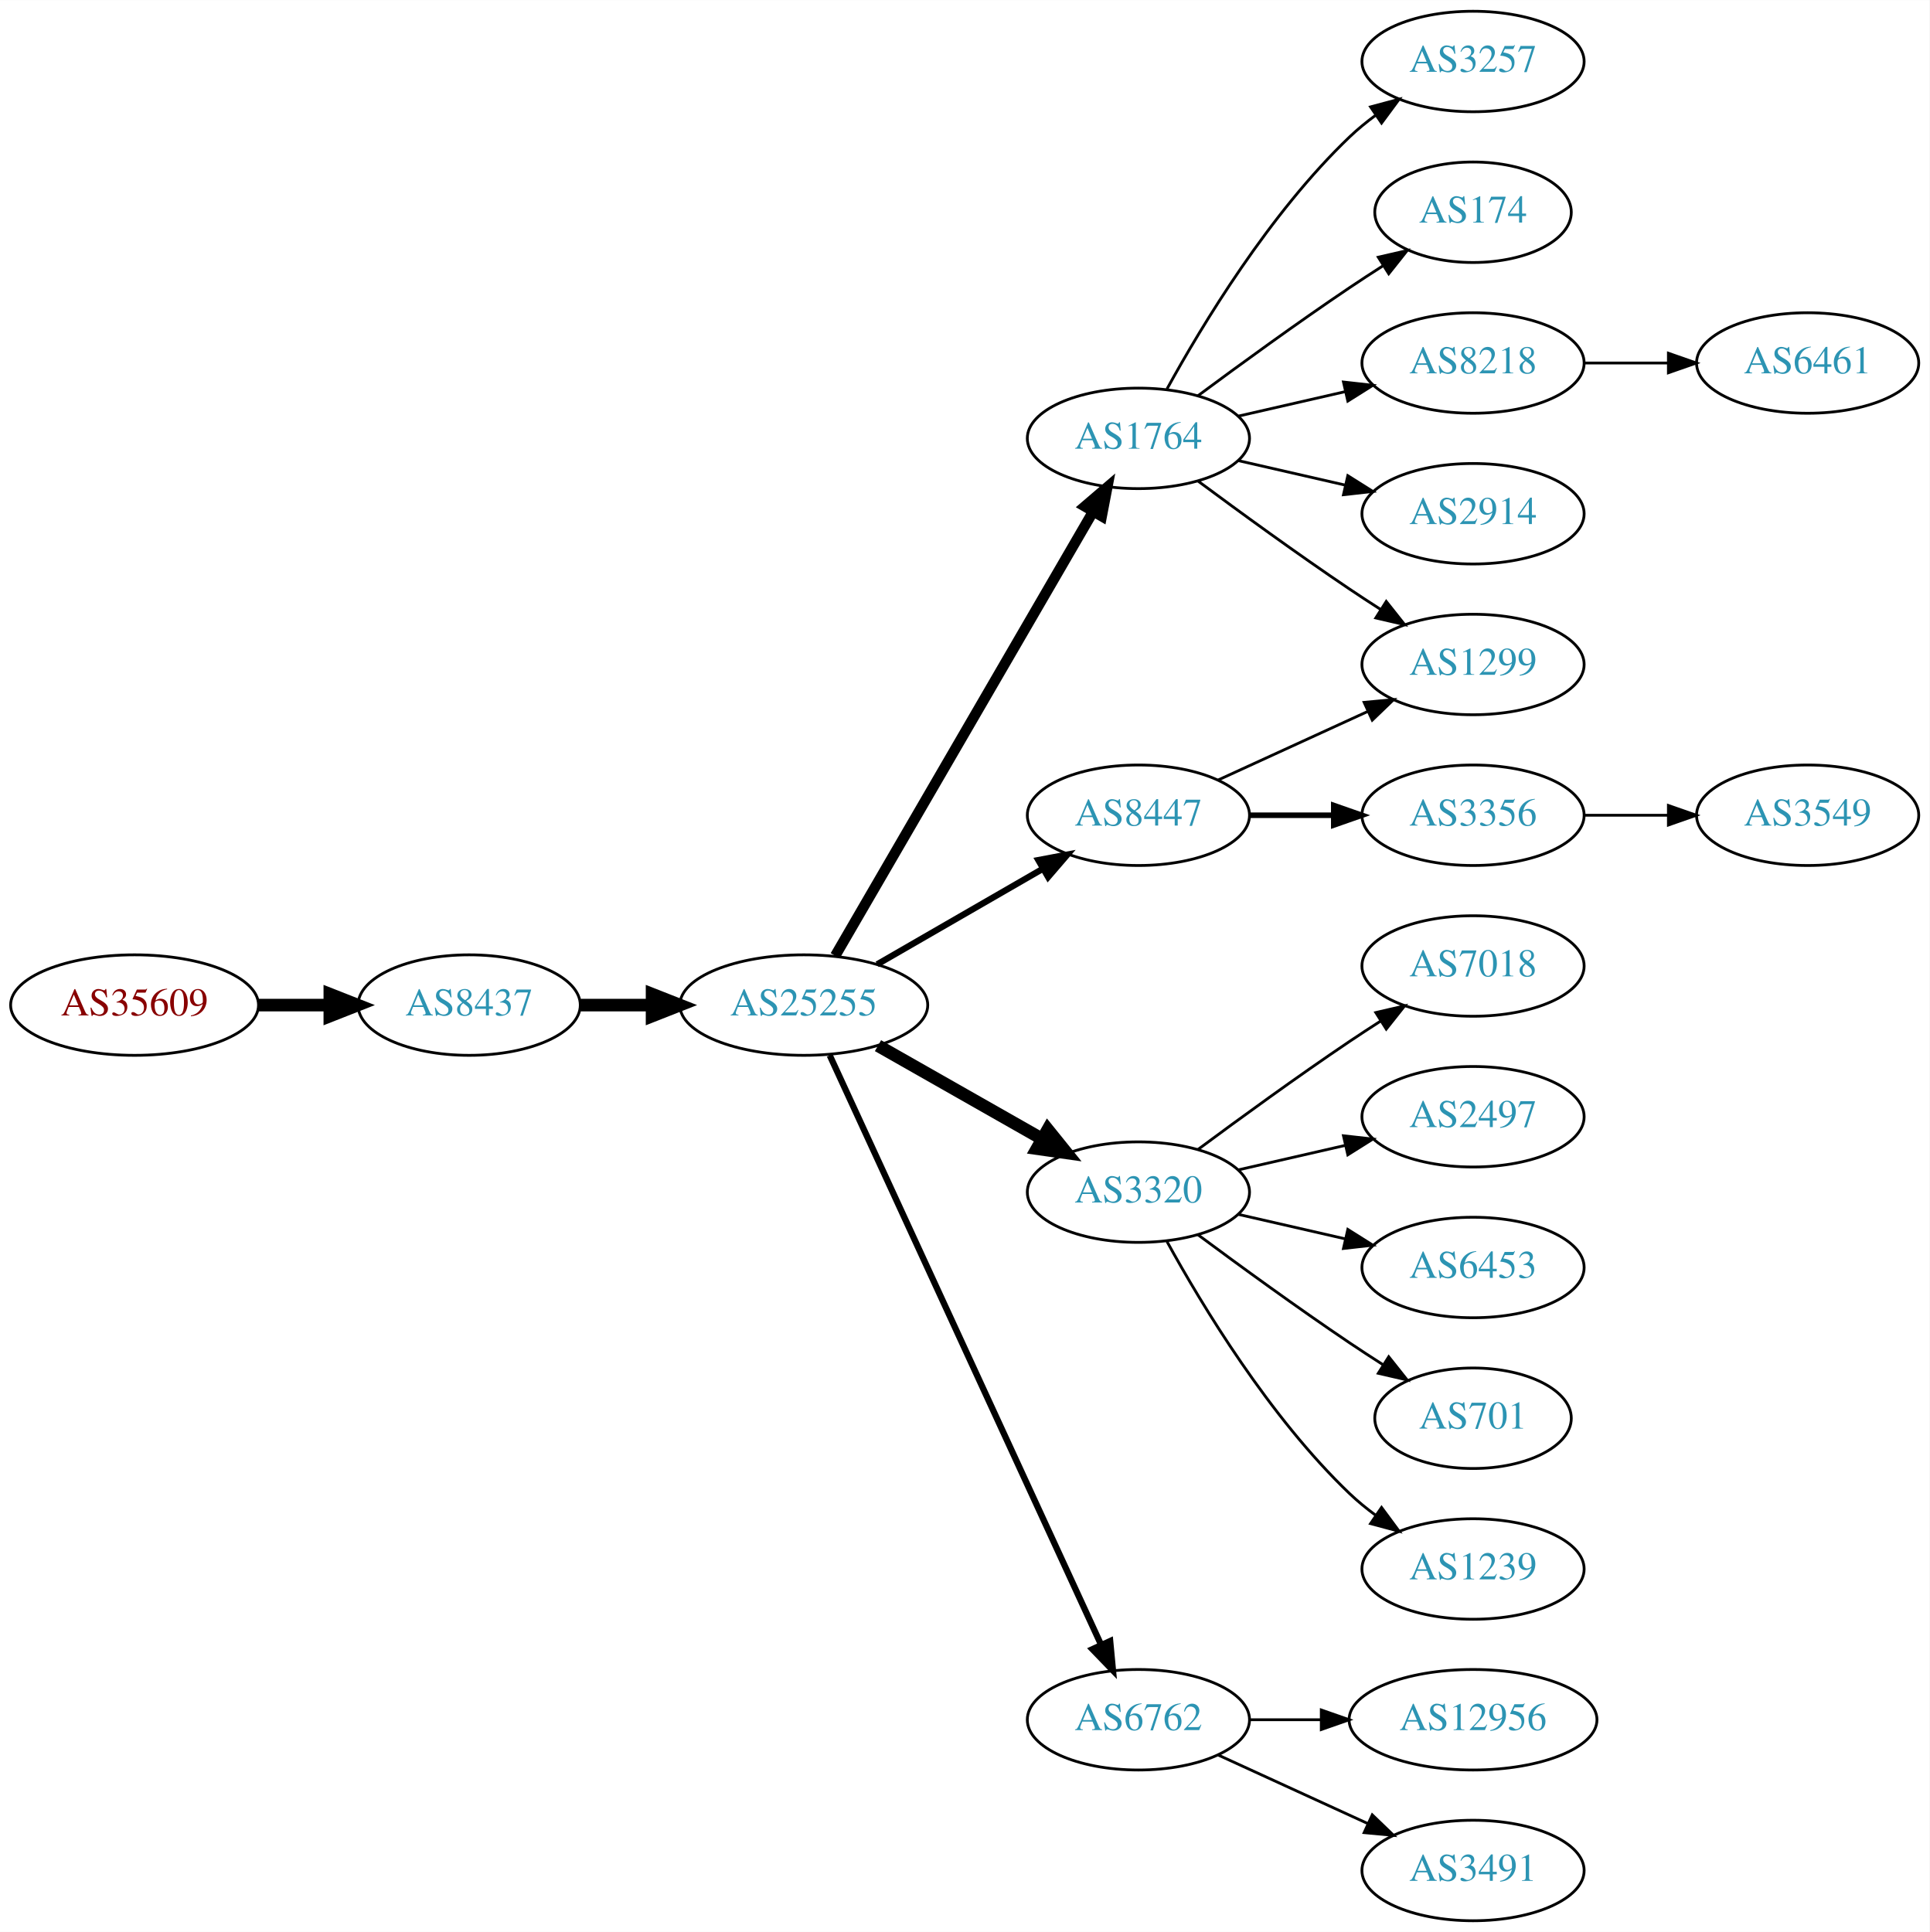
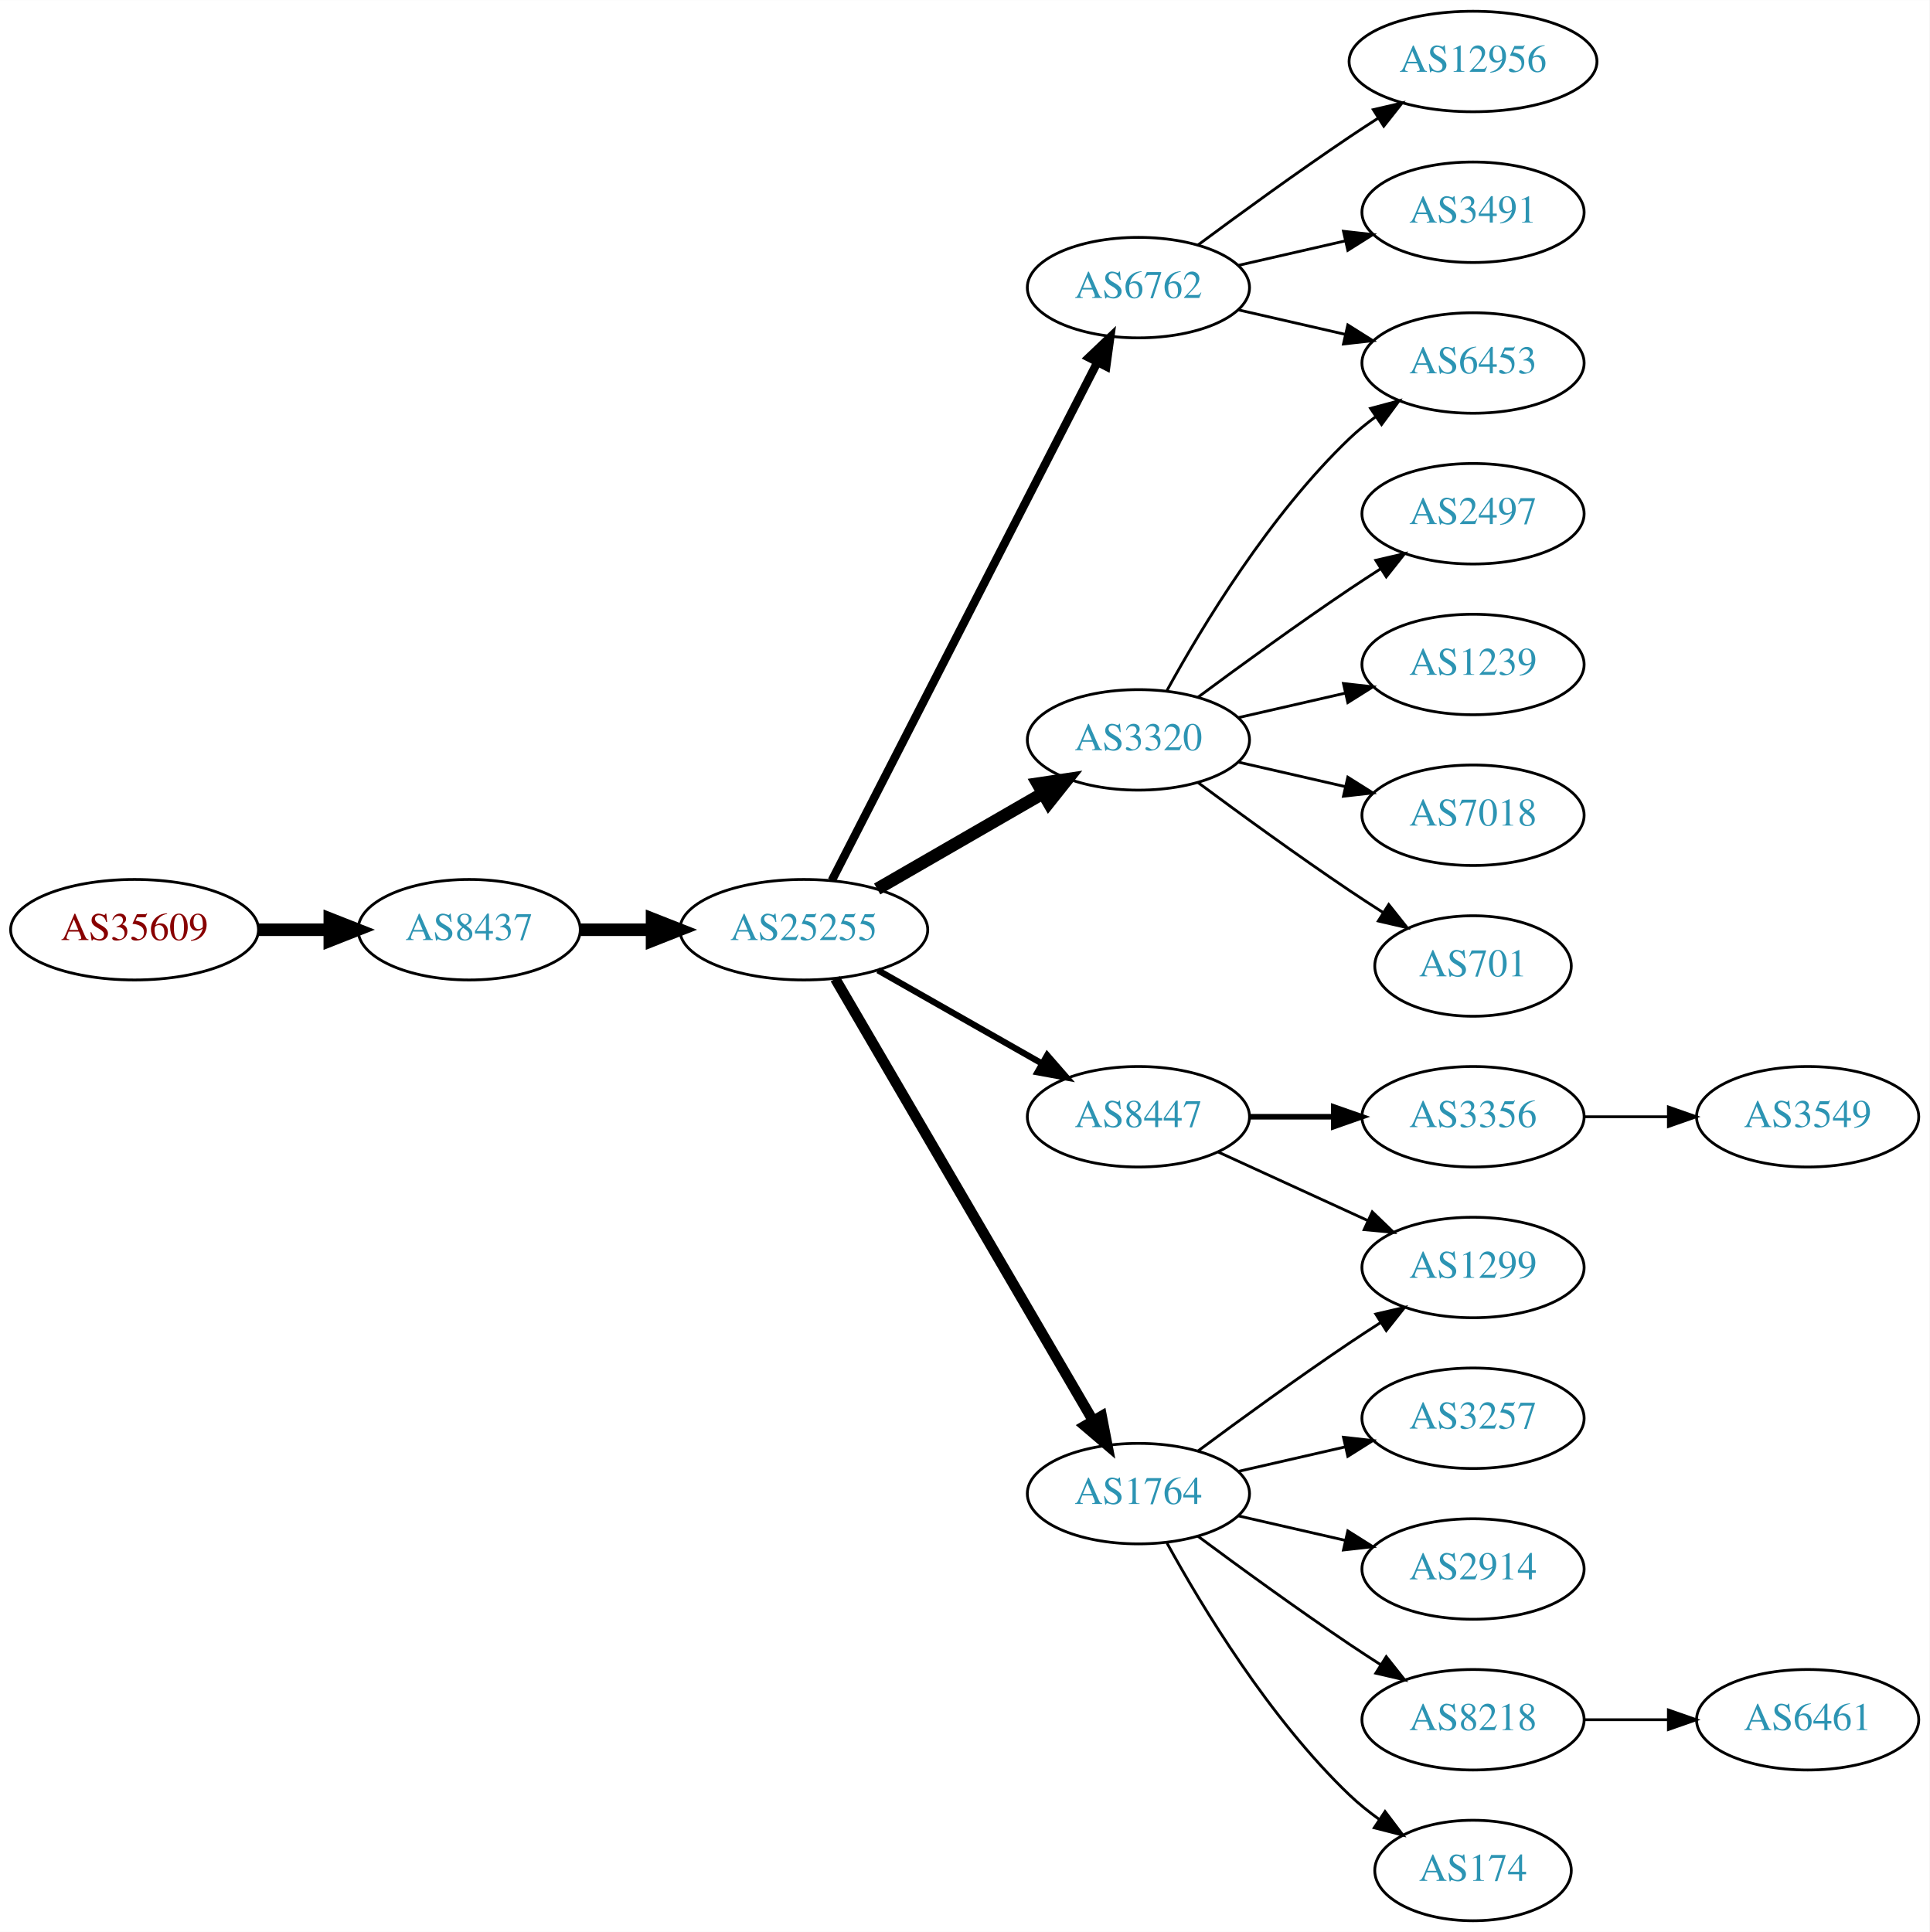
<svg xmlns="http://www.w3.org/2000/svg" xmlns:xlink="http://www.w3.org/1999/xlink" width="691pt" height="692pt" viewBox="0.00 0.00 691.06 692.00">
  <g id="graph0" class="graph" transform="scale(1 1) rotate(0) translate(4 688)">
    <polygon fill="white" stroke="none" points="-4,4 -4,-688 687.055,-688 687.055,4 -4,4" />
    <g id="node1" class="node">
      <g id="a_node1">
        <a xlink:href="/asn/35609" xlink:title="AS35609 ~ Smart Force e.U. [AT]">
-           <ellipse fill="#ffffff" stroke="black" cx="44.196" cy="-328" rx="44.393" ry="18" />
-           <text text-anchor="middle" x="44.196" y="-324.3" font-family="Times,serif" font-size="14.00" fill="#880000">AS35609</text>
+           <ellipse fill="#ffffff" stroke="black" cx="44.196" cy="-355" rx="44.393" ry="18" />
+           <text text-anchor="middle" x="44.196" y="-351.3" font-family="Times,serif" font-size="14.00" fill="#880000">AS35609</text>
        </a>
      </g>
    </g>
    <g id="node2" class="node">
      <g id="a_node2">
        <a xlink:href="/asn/8437" xlink:title="AS8437 ~ Hutchison Drei Austria GmbH [AT]">
-           <ellipse fill="#ffffff" stroke="black" cx="164.039" cy="-328" rx="39.794" ry="18" />
-           <text text-anchor="middle" x="164.039" y="-324.3" font-family="Times,serif" font-size="14.00" fill="#2c94b3">AS8437</text>
+           <ellipse fill="#ffffff" stroke="black" cx="164.039" cy="-355" rx="39.794" ry="18" />
+           <text text-anchor="middle" x="164.039" y="-351.3" font-family="Times,serif" font-size="14.00" fill="#2c94b3">AS8437</text>
        </a>
      </g>
    </g>
    <g id="edge1" class="edge">
-       <path fill="none" stroke="black" stroke-width="4.5" d="M88.407,-328C96.72,-328 105.482,-328 113.965,-328" />
-       <polygon fill="black" stroke="black" stroke-width="4.5" points="114.123,-331.938 124.123,-328 114.123,-324.063 114.123,-331.938" />
+       <path fill="none" stroke="black" stroke-width="4.5" d="M88.407,-355C96.72,-355 105.482,-355 113.965,-355" />
+       <polygon fill="black" stroke="black" stroke-width="4.5" points="114.123,-358.938 124.123,-355 114.123,-351.063 114.123,-358.938" />
    </g>
    <g id="node3" class="node">
      <g id="a_node3">
        <a xlink:href="/asn/25255" xlink:title="AS25255 ~ ==&gt; TELE2 AUSTRIA &lt;== [AT]">
-           <ellipse fill="#ffffff" stroke="black" cx="283.881" cy="-328" rx="44.393" ry="18" />
-           <text text-anchor="middle" x="283.881" y="-324.3" font-family="Times,serif" font-size="14.00" fill="#2c94b3">AS25255</text>
+           <ellipse fill="#ffffff" stroke="black" cx="283.881" cy="-355" rx="44.393" ry="18" />
+           <text text-anchor="middle" x="283.881" y="-351.3" font-family="Times,serif" font-size="14.00" fill="#2c94b3">AS25255</text>
        </a>
      </g>
    </g>
    <g id="edge2" class="edge">
-       <path fill="none" stroke="black" stroke-width="4.5" d="M203.951,-328C212.054,-328 220.729,-328 229.255,-328" />
-       <polygon fill="black" stroke="black" stroke-width="4.5" points="229.533,-331.938 239.533,-328 229.533,-324.063 229.533,-331.938" />
+       <path fill="none" stroke="black" stroke-width="4.5" d="M203.951,-355C212.054,-355 220.729,-355 229.255,-355" />
+       <polygon fill="black" stroke="black" stroke-width="4.5" points="229.533,-358.938 239.533,-355 229.533,-351.063 229.533,-358.938" />
    </g>
    <g id="node4" class="node">
      <g id="a_node4">
-         <a xlink:href="/asn/1764" xlink:title="AS1764 ~ NEXTLAYER-AS [AT]">
-           <ellipse fill="#ffffff" stroke="black" cx="403.724" cy="-531" rx="39.794" ry="18" />
-           <text text-anchor="middle" x="403.724" y="-527.3" font-family="Times,serif" font-size="14.00" fill="#2c94b3">AS1764</text>
+         <a xlink:href="/asn/6762" xlink:title="AS6762 ~ TELECOM ITALIA SPARKLE S.p.A. [IT]">
+           <ellipse fill="#ffffff" stroke="black" cx="403.724" cy="-585" rx="39.794" ry="18" />
+           <text text-anchor="middle" x="403.724" y="-581.3" font-family="Times,serif" font-size="14.00" fill="#2c94b3">AS6762</text>
        </a>
      </g>
    </g>
    <g id="edge3" class="edge">
-       <path fill="none" stroke="black" stroke-width="3.75" d="M295.133,-345.66C315.905,-381.442 363.053,-462.661 387.455,-504.697" />
-       <polygon fill="black" stroke="black" stroke-width="3.75" points="384.532,-506.634 392.58,-513.526 390.586,-503.12 384.532,-506.634" />
+       <path fill="none" stroke="black" stroke-width="3" d="M293.932,-372.666C314.454,-412.719 364.622,-510.634 388.991,-558.196" />
+       <polygon fill="black" stroke="black" stroke-width="3" points="385.967,-559.97 393.642,-567.274 392.197,-556.778 385.967,-559.97" />
    </g>
    <g id="node5" class="node">
      <g id="a_node5">
-         <a xlink:href="/asn/3320" xlink:title="AS3320 ~ DTAG [DE]">
-           <ellipse fill="#ffffff" stroke="black" cx="403.724" cy="-261" rx="39.794" ry="18" />
-           <text text-anchor="middle" x="403.724" y="-257.3" font-family="Times,serif" font-size="14.00" fill="#2c94b3">AS3320</text>
+         <a xlink:href="/asn/8447" xlink:title="AS8447 ~ A1 Telekom Austria AG [AT]">
+           <ellipse fill="#ffffff" stroke="black" cx="403.724" cy="-288" rx="39.794" ry="18" />
+           <text text-anchor="middle" x="403.724" y="-284.3" font-family="Times,serif" font-size="14.00" fill="#2c94b3">AS8447</text>
        </a>
      </g>
    </g>
    <g id="edge4" class="edge">
-       <path fill="none" stroke="black" stroke-width="4.5" d="M310.451,-313.462C327.671,-303.672 350.556,-290.66 369.227,-280.045" />
-       <polygon fill="black" stroke="black" stroke-width="4.5" points="371.264,-283.416 378.011,-275.05 367.372,-276.57 371.264,-283.416" />
+       <path fill="none" stroke="black" stroke-width="2.25" d="M310.451,-340.462C327.671,-330.672 350.556,-317.66 369.227,-307.045" />
+       <polygon fill="black" stroke="black" stroke-width="2.25" points="371.048,-310.036 378.011,-302.05 367.588,-303.95 371.048,-310.036" />
    </g>
    <g id="node6" class="node">
      <g id="a_node6">
-         <a xlink:href="/asn/8447" xlink:title="AS8447 ~ A1 Telekom Austria AG [AT]">
-           <ellipse fill="#ffffff" stroke="black" cx="403.724" cy="-396" rx="39.794" ry="18" />
-           <text text-anchor="middle" x="403.724" y="-392.3" font-family="Times,serif" font-size="14.00" fill="#2c94b3">AS8447</text>
+         <a xlink:href="/asn/3320" xlink:title="AS3320 ~ DTAG [DE]">
+           <ellipse fill="#ffffff" stroke="black" cx="403.724" cy="-423" rx="39.794" ry="18" />
+           <text text-anchor="middle" x="403.724" y="-419.3" font-family="Times,serif" font-size="14.00" fill="#2c94b3">AS3320</text>
        </a>
      </g>
    </g>
    <g id="edge5" class="edge">
-       <path fill="none" stroke="black" stroke-width="2.25" d="M310.161,-342.588C327.481,-352.582 350.632,-365.941 369.448,-376.799" />
-       <polygon fill="black" stroke="black" stroke-width="2.25" points="367.881,-379.935 378.292,-381.902 371.38,-373.872 367.881,-379.935" />
+       <path fill="none" stroke="black" stroke-width="4.5" d="M310.161,-369.588C327.481,-379.582 350.632,-392.941 369.448,-403.799" />
+       <polygon fill="black" stroke="black" stroke-width="4.5" points="367.663,-407.314 378.292,-408.902 371.599,-400.493 367.663,-407.314" />
    </g>
    <g id="node7" class="node">
      <g id="a_node7">
-         <a xlink:href="/asn/6762" xlink:title="AS6762 ~ TELECOM ITALIA SPARKLE S.p.A. [IT]">
-           <ellipse fill="#ffffff" stroke="black" cx="403.724" cy="-72" rx="39.794" ry="18" />
-           <text text-anchor="middle" x="403.724" y="-68.3" font-family="Times,serif" font-size="14.00" fill="#2c94b3">AS6762</text>
+         <a xlink:href="/asn/1764" xlink:title="AS1764 ~ NEXTLAYER-AS [AT]">
+           <ellipse fill="#ffffff" stroke="black" cx="403.724" cy="-153" rx="39.794" ry="18" />
+           <text text-anchor="middle" x="403.724" y="-149.3" font-family="Times,serif" font-size="14.00" fill="#2c94b3">AS1764</text>
        </a>
      </g>
    </g>
    <g id="edge6" class="edge">
-       <path fill="none" stroke="black" stroke-width="2.25" d="M293.168,-309.999C313.544,-265.734 366.182,-151.383 390.309,-98.969" />
-       <polygon fill="black" stroke="black" stroke-width="2.25" points="393.601,-100.189 394.603,-89.642 387.242,-97.262 393.601,-100.189" />
+       <path fill="none" stroke="black" stroke-width="3.75" d="M295.133,-337.427C315.905,-301.821 363.053,-221.002 387.455,-179.173" />
+       <polygon fill="black" stroke="black" stroke-width="3.75" points="390.564,-180.79 392.58,-170.388 384.518,-177.262 390.564,-180.79" />
    </g>
    <g id="node8" class="node">
      <g id="a_node8">
-         <a xlink:href="/asn/3257" xlink:title="AS3257 ~ GTT [DE]">
-           <ellipse fill="#ffffff" stroke="black" cx="523.566" cy="-666" rx="39.794" ry="18" />
-           <text text-anchor="middle" x="523.566" y="-662.3" font-family="Times,serif" font-size="14.00" fill="#2c94b3">AS3257</text>
+         <a xlink:href="/asn/3491" xlink:title="AS3491 ~ PCCW Global, Inc. [US]">
+           <ellipse fill="#ffffff" stroke="black" cx="523.566" cy="-612" rx="39.794" ry="18" />
+           <text text-anchor="middle" x="523.566" y="-608.3" font-family="Times,serif" font-size="14.00" fill="#2c94b3">AS3491</text>
        </a>
      </g>
    </g>
    <g id="edge7" class="edge">
-       <path fill="none" stroke="black" d="M413.965,-548.713C426.51,-571.561 450.687,-611.611 479.37,-639 482.238,-641.739 485.427,-644.347 488.736,-646.785" />
-       <polygon fill="black" stroke="black" points="486.86,-649.742 497.096,-652.477 490.8,-643.956 486.86,-649.742" />
+       <path fill="none" stroke="black" d="M439.443,-592.955C451.443,-595.704 465.064,-598.825 477.756,-601.733" />
+       <polygon fill="black" stroke="black" points="477.159,-605.187 487.688,-604.009 478.722,-598.364 477.159,-605.187" />
    </g>
    <g id="node9" class="node">
      <g id="a_node9">
-         <a xlink:href="/asn/174" xlink:title="AS174 ~ Cogent Communications [US]">
-           <ellipse fill="#ffffff" stroke="black" cx="523.566" cy="-612" rx="35.194" ry="18" />
-           <text text-anchor="middle" x="523.566" y="-608.3" font-family="Times,serif" font-size="14.00" fill="#2c94b3">AS174</text>
+         <a xlink:href="/asn/12956" xlink:title="AS12956 ~ TELXIUS [ES]">
+           <ellipse fill="#ffffff" stroke="black" cx="523.566" cy="-666" rx="44.393" ry="18" />
+           <text text-anchor="middle" x="523.566" y="-662.3" font-family="Times,serif" font-size="14.00" fill="#2c94b3">AS12956</text>
        </a>
      </g>
    </g>
    <g id="edge8" class="edge">
-       <path fill="none" stroke="black" d="M425.054,-546.277C439.916,-557.304 460.661,-572.407 479.37,-585 483.188,-587.569 487.238,-590.21 491.268,-592.786" />
-       <polygon fill="black" stroke="black" points="489.637,-595.895 499.962,-598.271 493.372,-589.975 489.637,-595.895" />
+       <path fill="none" stroke="black" d="M425.054,-600.277C439.916,-611.304 460.661,-626.407 479.37,-639 482.66,-641.215 486.123,-643.482 489.597,-645.715" />
+       <polygon fill="black" stroke="black" points="487.845,-648.748 498.165,-651.148 491.594,-642.837 487.845,-648.748" />
    </g>
    <g id="node10" class="node">
      <g id="a_node10">
-         <a xlink:href="/asn/8218" xlink:title="AS8218 ~ legacy Neotelecoms [FR]">
+         <a xlink:href="/asn/6453" xlink:title="AS6453 ~ TATA COMMUNICATIONS (AMERICA) INC [US]">
          <ellipse fill="#ffffff" stroke="black" cx="523.566" cy="-558" rx="39.794" ry="18" />
-           <text text-anchor="middle" x="523.566" y="-554.3" font-family="Times,serif" font-size="14.00" fill="#2c94b3">AS8218</text>
+           <text text-anchor="middle" x="523.566" y="-554.3" font-family="Times,serif" font-size="14.00" fill="#2c94b3">AS6453</text>
        </a>
      </g>
    </g>
    <g id="edge9" class="edge">
-       <path fill="none" stroke="black" d="M439.443,-538.955C451.443,-541.704 465.064,-544.825 477.756,-547.733" />
-       <polygon fill="black" stroke="black" points="477.159,-551.187 487.688,-550.009 478.722,-544.364 477.159,-551.187" />
+       <path fill="none" stroke="black" d="M439.443,-577.045C451.443,-574.296 465.064,-571.175 477.756,-568.267" />
+       <polygon fill="black" stroke="black" points="478.722,-571.636 487.688,-565.991 477.159,-564.813 478.722,-571.636" />
    </g>
    <g id="node11" class="node">
      <g id="a_node11">
-         <a xlink:href="/asn/1299" xlink:title="AS1299 ~ Telia Carrier [EU]">
-           <ellipse fill="#ffffff" stroke="black" cx="523.566" cy="-450" rx="39.794" ry="18" />
-           <text text-anchor="middle" x="523.566" y="-446.3" font-family="Times,serif" font-size="14.00" fill="#2c94b3">AS1299</text>
+         <a xlink:href="/asn/3356" xlink:title="AS3356 ~ Level 3 Parent, LLC [US]">
+           <ellipse fill="#ffffff" stroke="black" cx="523.566" cy="-288" rx="39.794" ry="18" />
+           <text text-anchor="middle" x="523.566" y="-284.3" font-family="Times,serif" font-size="14.00" fill="#2c94b3">AS3356</text>
        </a>
      </g>
    </g>
    <g id="edge10" class="edge">
-       <path fill="none" stroke="black" d="M425.054,-515.723C439.916,-504.696 460.661,-489.593 479.37,-477 482.919,-474.611 486.67,-472.161 490.418,-469.758" />
-       <polygon fill="black" stroke="black" points="492.486,-472.591 499.067,-464.288 488.744,-466.675 492.486,-472.591" />
+       <path fill="none" stroke="black" stroke-width="2" d="M443.636,-288C453.19,-288 463.539,-288 473.502,-288" />
+       <polygon fill="black" stroke="black" stroke-width="2" points="473.695,-291.5 483.695,-288 473.694,-284.5 473.695,-291.5" />
    </g>
    <g id="node12" class="node">
      <g id="a_node12">
-         <a xlink:href="/asn/2914" xlink:title="AS2914 ~ NTT America, Inc. [US]">
-           <ellipse fill="#ffffff" stroke="black" cx="523.566" cy="-504" rx="39.794" ry="18" />
-           <text text-anchor="middle" x="523.566" y="-500.3" font-family="Times,serif" font-size="14.00" fill="#2c94b3">AS2914</text>
+         <a xlink:href="/asn/1299" xlink:title="AS1299 ~ Telia Carrier [EU]">
+           <ellipse fill="#ffffff" stroke="black" cx="523.566" cy="-234" rx="39.794" ry="18" />
+           <text text-anchor="middle" x="523.566" y="-230.3" font-family="Times,serif" font-size="14.00" fill="#2c94b3">AS1299</text>
        </a>
      </g>
    </g>
    <g id="edge11" class="edge">
-       <path fill="none" stroke="black" d="M439.443,-523.045C451.443,-520.296 465.064,-517.175 477.756,-514.267" />
-       <polygon fill="black" stroke="black" points="478.722,-517.636 487.688,-511.991 477.159,-510.813 478.722,-517.636" />
+       <path fill="none" stroke="black" d="M432.353,-275.339C448.31,-268.027 468.58,-258.739 485.863,-250.819" />
+       <polygon fill="black" stroke="black" points="487.478,-253.929 495.111,-246.581 484.562,-247.565 487.478,-253.929" />
+     </g>
+     <g id="edge13" class="edge">
+       <path fill="none" stroke="black" d="M413.965,-440.713C426.51,-463.561 450.687,-503.611 479.37,-531 482.238,-533.739 485.427,-536.347 488.736,-538.785" />
+       <polygon fill="black" stroke="black" points="486.86,-541.742 497.096,-544.477 490.8,-535.956 486.86,-541.742" />
    </g>
    <g id="node13" class="node">
      <g id="a_node13">
-         <a xlink:href="/asn/7018" xlink:title="AS7018 ~ AT&amp;T Services, Inc. [US]">
-           <ellipse fill="#ffffff" stroke="black" cx="523.566" cy="-342" rx="39.794" ry="18" />
-           <text text-anchor="middle" x="523.566" y="-338.3" font-family="Times,serif" font-size="14.00" fill="#2c94b3">AS7018</text>
+         <a xlink:href="/asn/701" xlink:title="AS701 ~ UUNET [US]">
+           <ellipse fill="#ffffff" stroke="black" cx="523.566" cy="-342" rx="35.194" ry="18" />
+           <text text-anchor="middle" x="523.566" y="-338.3" font-family="Times,serif" font-size="14.00" fill="#2c94b3">AS701</text>
        </a>
      </g>
    </g>
    <g id="edge12" class="edge">
-       <path fill="none" stroke="black" d="M425.054,-276.277C439.916,-287.304 460.661,-302.407 479.37,-315 482.919,-317.389 486.67,-319.839 490.418,-322.242" />
-       <polygon fill="black" stroke="black" points="488.744,-325.325 499.067,-327.712 492.486,-319.409 488.744,-325.325" />
+       <path fill="none" stroke="black" d="M425.054,-407.723C439.916,-396.696 460.661,-381.593 479.37,-369 483.188,-366.431 487.238,-363.79 491.268,-361.214" />
+       <polygon fill="black" stroke="black" points="493.372,-364.025 499.962,-355.729 489.637,-358.105 493.372,-364.025" />
    </g>
    <g id="node14" class="node">
      <g id="a_node14">
        <a xlink:href="/asn/2497" xlink:title="AS2497 ~ Internet Initiative Japan Inc. [JP]">
-           <ellipse fill="#ffffff" stroke="black" cx="523.566" cy="-288" rx="39.794" ry="18" />
-           <text text-anchor="middle" x="523.566" y="-284.3" font-family="Times,serif" font-size="14.00" fill="#2c94b3">AS2497</text>
-         </a>
-       </g>
-     </g>
-     <g id="edge13" class="edge">
-       <path fill="none" stroke="black" d="M439.443,-268.955C451.443,-271.704 465.064,-274.825 477.756,-277.733" />
-       <polygon fill="black" stroke="black" points="477.159,-281.187 487.688,-280.009 478.722,-274.364 477.159,-281.187" />
+           <ellipse fill="#ffffff" stroke="black" cx="523.566" cy="-504" rx="39.794" ry="18" />
+           <text text-anchor="middle" x="523.566" y="-500.3" font-family="Times,serif" font-size="14.00" fill="#2c94b3">AS2497</text>
+         </a>
+       </g>
+     </g>
+     <g id="edge14" class="edge">
+       <path fill="none" stroke="black" d="M425.054,-438.277C439.916,-449.304 460.661,-464.407 479.37,-477 482.919,-479.389 486.67,-481.839 490.418,-484.242" />
+       <polygon fill="black" stroke="black" points="488.744,-487.325 499.067,-489.712 492.486,-481.409 488.744,-487.325" />
    </g>
    <g id="node15" class="node">
      <g id="a_node15">
-         <a xlink:href="/asn/6453" xlink:title="AS6453 ~ TATA COMMUNICATIONS (AMERICA) INC [US]">
-           <ellipse fill="#ffffff" stroke="black" cx="523.566" cy="-234" rx="39.794" ry="18" />
-           <text text-anchor="middle" x="523.566" y="-230.3" font-family="Times,serif" font-size="14.00" fill="#2c94b3">AS6453</text>
-         </a>
-       </g>
-     </g>
-     <g id="edge14" class="edge">
-       <path fill="none" stroke="black" d="M439.443,-253.045C451.443,-250.296 465.064,-247.175 477.756,-244.267" />
-       <polygon fill="black" stroke="black" points="478.722,-247.636 487.688,-241.991 477.159,-240.813 478.722,-247.636" />
+         <a xlink:href="/asn/1239" xlink:title="AS1239 ~ Sprint [US]">
+           <ellipse fill="#ffffff" stroke="black" cx="523.566" cy="-450" rx="39.794" ry="18" />
+           <text text-anchor="middle" x="523.566" y="-446.3" font-family="Times,serif" font-size="14.00" fill="#2c94b3">AS1239</text>
+         </a>
+       </g>
+     </g>
+     <g id="edge15" class="edge">
+       <path fill="none" stroke="black" d="M439.443,-430.955C451.443,-433.704 465.064,-436.825 477.756,-439.733" />
+       <polygon fill="black" stroke="black" points="477.159,-443.187 487.688,-442.009 478.722,-436.364 477.159,-443.187" />
    </g>
    <g id="node16" class="node">
      <g id="a_node16">
-         <a xlink:href="/asn/701" xlink:title="AS701 ~ UUNET [US]">
-           <ellipse fill="#ffffff" stroke="black" cx="523.566" cy="-180" rx="35.194" ry="18" />
-           <text text-anchor="middle" x="523.566" y="-176.3" font-family="Times,serif" font-size="14.00" fill="#2c94b3">AS701</text>
-         </a>
-       </g>
-     </g>
-     <g id="edge15" class="edge">
-       <path fill="none" stroke="black" d="M425.054,-245.723C439.916,-234.696 460.661,-219.593 479.37,-207 483.188,-204.431 487.238,-201.79 491.268,-199.214" />
-       <polygon fill="black" stroke="black" points="493.372,-202.025 499.962,-193.729 489.637,-196.105 493.372,-202.025" />
+         <a xlink:href="/asn/7018" xlink:title="AS7018 ~ AT&amp;T Services, Inc. [US]">
+           <ellipse fill="#ffffff" stroke="black" cx="523.566" cy="-396" rx="39.794" ry="18" />
+           <text text-anchor="middle" x="523.566" y="-392.3" font-family="Times,serif" font-size="14.00" fill="#2c94b3">AS7018</text>
+         </a>
+       </g>
+     </g>
+     <g id="edge16" class="edge">
+       <path fill="none" stroke="black" d="M439.443,-415.045C451.443,-412.296 465.064,-409.175 477.756,-406.267" />
+       <polygon fill="black" stroke="black" points="478.722,-409.636 487.688,-403.991 477.159,-402.813 478.722,-409.636" />
+     </g>
+     <g id="edge21" class="edge">
+       <path fill="none" stroke="black" d="M425.054,-168.277C439.916,-179.304 460.661,-194.407 479.37,-207 482.919,-209.389 486.67,-211.839 490.418,-214.242" />
+       <polygon fill="black" stroke="black" points="488.744,-217.325 499.067,-219.712 492.486,-211.409 488.744,-217.325" />
    </g>
    <g id="node17" class="node">
      <g id="a_node17">
-         <a xlink:href="/asn/1239" xlink:title="AS1239 ~ Sprint [US]">
+         <a xlink:href="/asn/2914" xlink:title="AS2914 ~ NTT America, Inc. [US]">
          <ellipse fill="#ffffff" stroke="black" cx="523.566" cy="-126" rx="39.794" ry="18" />
-           <text text-anchor="middle" x="523.566" y="-122.3" font-family="Times,serif" font-size="14.00" fill="#2c94b3">AS1239</text>
-         </a>
-       </g>
-     </g>
-     <g id="edge16" class="edge">
-       <path fill="none" stroke="black" d="M413.965,-243.287C426.51,-220.439 450.687,-180.389 479.37,-153 482.238,-150.261 485.427,-147.653 488.736,-145.215" />
-       <polygon fill="black" stroke="black" points="490.8,-148.044 497.096,-139.523 486.86,-142.258 490.8,-148.044" />
-     </g>
-     <g id="edge18" class="edge">
-       <path fill="none" stroke="black" d="M432.353,-408.661C448.31,-415.973 468.58,-425.261 485.863,-433.181" />
-       <polygon fill="black" stroke="black" points="484.562,-436.435 495.111,-437.419 487.478,-430.071 484.562,-436.435" />
+           <text text-anchor="middle" x="523.566" y="-122.3" font-family="Times,serif" font-size="14.00" fill="#2c94b3">AS2914</text>
+         </a>
+       </g>
+     </g>
+     <g id="edge17" class="edge">
+       <path fill="none" stroke="black" d="M439.443,-145.045C451.443,-142.296 465.064,-139.175 477.756,-136.267" />
+       <polygon fill="black" stroke="black" points="478.722,-139.636 487.688,-133.991 477.159,-132.813 478.722,-139.636" />
    </g>
    <g id="node18" class="node">
      <g id="a_node18">
-         <a xlink:href="/asn/3356" xlink:title="AS3356 ~ Level 3 Parent, LLC [US]">
-           <ellipse fill="#ffffff" stroke="black" cx="523.566" cy="-396" rx="39.794" ry="18" />
-           <text text-anchor="middle" x="523.566" y="-392.3" font-family="Times,serif" font-size="14.00" fill="#2c94b3">AS3356</text>
-         </a>
-       </g>
-     </g>
-     <g id="edge17" class="edge">
-       <path fill="none" stroke="black" stroke-width="2" d="M443.636,-396C453.19,-396 463.539,-396 473.502,-396" />
-       <polygon fill="black" stroke="black" stroke-width="2" points="473.695,-399.5 483.695,-396 473.694,-392.5 473.695,-399.5" />
+         <a xlink:href="/asn/8218" xlink:title="AS8218 ~ legacy Neotelecoms [FR]">
+           <ellipse fill="#ffffff" stroke="black" cx="523.566" cy="-72" rx="39.794" ry="18" />
+           <text text-anchor="middle" x="523.566" y="-68.3" font-family="Times,serif" font-size="14.00" fill="#2c94b3">AS8218</text>
+         </a>
+       </g>
+     </g>
+     <g id="edge18" class="edge">
+       <path fill="none" stroke="black" d="M425.054,-137.723C439.916,-126.696 460.661,-111.593 479.37,-99 482.919,-96.611 486.67,-94.161 490.418,-91.758" />
+       <polygon fill="black" stroke="black" points="492.486,-94.591 499.067,-86.288 488.744,-88.675 492.486,-94.591" />
    </g>
    <g id="node19" class="node">
      <g id="a_node19">
-         <a xlink:href="/asn/12956" xlink:title="AS12956 ~ TELXIUS [ES]">
-           <ellipse fill="#ffffff" stroke="black" cx="523.566" cy="-72" rx="44.393" ry="18" />
-           <text text-anchor="middle" x="523.566" y="-68.3" font-family="Times,serif" font-size="14.00" fill="#2c94b3">AS12956</text>
+         <a xlink:href="/asn/174" xlink:title="AS174 ~ Cogent Communications [US]">
+           <ellipse fill="#ffffff" stroke="black" cx="523.566" cy="-18" rx="35.194" ry="18" />
+           <text text-anchor="middle" x="523.566" y="-14.3" font-family="Times,serif" font-size="14.00" fill="#2c94b3">AS174</text>
        </a>
      </g>
    </g>
    <g id="edge19" class="edge">
-       <path fill="none" stroke="black" d="M443.636,-72C451.739,-72 460.414,-72 468.941,-72" />
-       <polygon fill="black" stroke="black" points="469.218,-75.5 479.218,-72 469.218,-68.5 469.218,-75.5" />
+       <path fill="none" stroke="black" d="M413.965,-135.287C426.51,-112.439 450.687,-72.389 479.37,-45 482.624,-41.893 486.291,-38.954 490.078,-36.24" />
+       <polygon fill="black" stroke="black" points="492.055,-39.128 498.446,-30.678 488.18,-33.299 492.055,-39.128" />
    </g>
    <g id="node20" class="node">
      <g id="a_node20">
-         <a xlink:href="/asn/3491" xlink:title="AS3491 ~ PCCW Global, Inc. [US]">
-           <ellipse fill="#ffffff" stroke="black" cx="523.566" cy="-18" rx="39.794" ry="18" />
-           <text text-anchor="middle" x="523.566" y="-14.3" font-family="Times,serif" font-size="14.00" fill="#2c94b3">AS3491</text>
+         <a xlink:href="/asn/3257" xlink:title="AS3257 ~ GTT [DE]">
+           <ellipse fill="#ffffff" stroke="black" cx="523.566" cy="-180" rx="39.794" ry="18" />
+           <text text-anchor="middle" x="523.566" y="-176.3" font-family="Times,serif" font-size="14.00" fill="#2c94b3">AS3257</text>
        </a>
      </g>
    </g>
    <g id="edge20" class="edge">
-       <path fill="none" stroke="black" d="M432.353,-59.339C448.31,-52.027 468.58,-42.739 485.863,-34.819" />
-       <polygon fill="black" stroke="black" points="487.478,-37.929 495.111,-30.581 484.562,-31.565 487.478,-37.929" />
+       <path fill="none" stroke="black" d="M439.443,-160.955C451.443,-163.704 465.064,-166.825 477.756,-169.733" />
+       <polygon fill="black" stroke="black" points="477.159,-173.187 487.688,-172.009 478.722,-166.364 477.159,-173.187" />
+     </g>
+     <g id="node22" class="node">
+       <g id="a_node22">
+         <a xlink:href="/asn/3549" xlink:title="AS3549 ~ Level 3 Parent, LLC [US]">
+           <ellipse fill="#ffffff" stroke="black" cx="643.409" cy="-288" rx="39.794" ry="18" />
+           <text text-anchor="middle" x="643.409" y="-284.3" font-family="Times,serif" font-size="14.00" fill="#2c94b3">AS3549</text>
+         </a>
+       </g>
+     </g>
+     <g id="edge23" class="edge">
+       <path fill="none" stroke="black" d="M563.479,-288C573.032,-288 583.382,-288 593.345,-288" />
+       <polygon fill="black" stroke="black" points="593.537,-291.5 603.537,-288 593.537,-284.5 593.537,-291.5" />
    </g>
    <g id="node21" class="node">
      <g id="a_node21">
        <a xlink:href="/asn/6461" xlink:title="AS6461 ~ Zayo Bandwidth [US]">
-           <ellipse fill="#ffffff" stroke="black" cx="643.409" cy="-558" rx="39.794" ry="18" />
-           <text text-anchor="middle" x="643.409" y="-554.3" font-family="Times,serif" font-size="14.00" fill="#2c94b3">AS6461</text>
-         </a>
-       </g>
-     </g>
-     <g id="edge21" class="edge">
-       <path fill="none" stroke="black" d="M563.479,-558C573.032,-558 583.382,-558 593.345,-558" />
-       <polygon fill="black" stroke="black" points="593.537,-561.5 603.537,-558 593.537,-554.5 593.537,-561.5" />
-     </g>
-     <g id="node22" class="node">
-       <g id="a_node22">
-         <a xlink:href="/asn/3549" xlink:title="AS3549 ~ Level 3 Parent, LLC [US]">
-           <ellipse fill="#ffffff" stroke="black" cx="643.409" cy="-396" rx="39.794" ry="18" />
-           <text text-anchor="middle" x="643.409" y="-392.3" font-family="Times,serif" font-size="14.00" fill="#2c94b3">AS3549</text>
+           <ellipse fill="#ffffff" stroke="black" cx="643.409" cy="-72" rx="39.794" ry="18" />
+           <text text-anchor="middle" x="643.409" y="-68.3" font-family="Times,serif" font-size="14.00" fill="#2c94b3">AS6461</text>
        </a>
      </g>
    </g>
    <g id="edge22" class="edge">
-       <path fill="none" stroke="black" d="M563.479,-396C573.032,-396 583.382,-396 593.345,-396" />
-       <polygon fill="black" stroke="black" points="593.537,-399.5 603.537,-396 593.537,-392.5 593.537,-399.5" />
+       <path fill="none" stroke="black" d="M563.479,-72C573.032,-72 583.382,-72 593.345,-72" />
+       <polygon fill="black" stroke="black" points="593.537,-75.5 603.537,-72 593.537,-68.5 593.537,-75.5" />
    </g>
  </g>
</svg>
